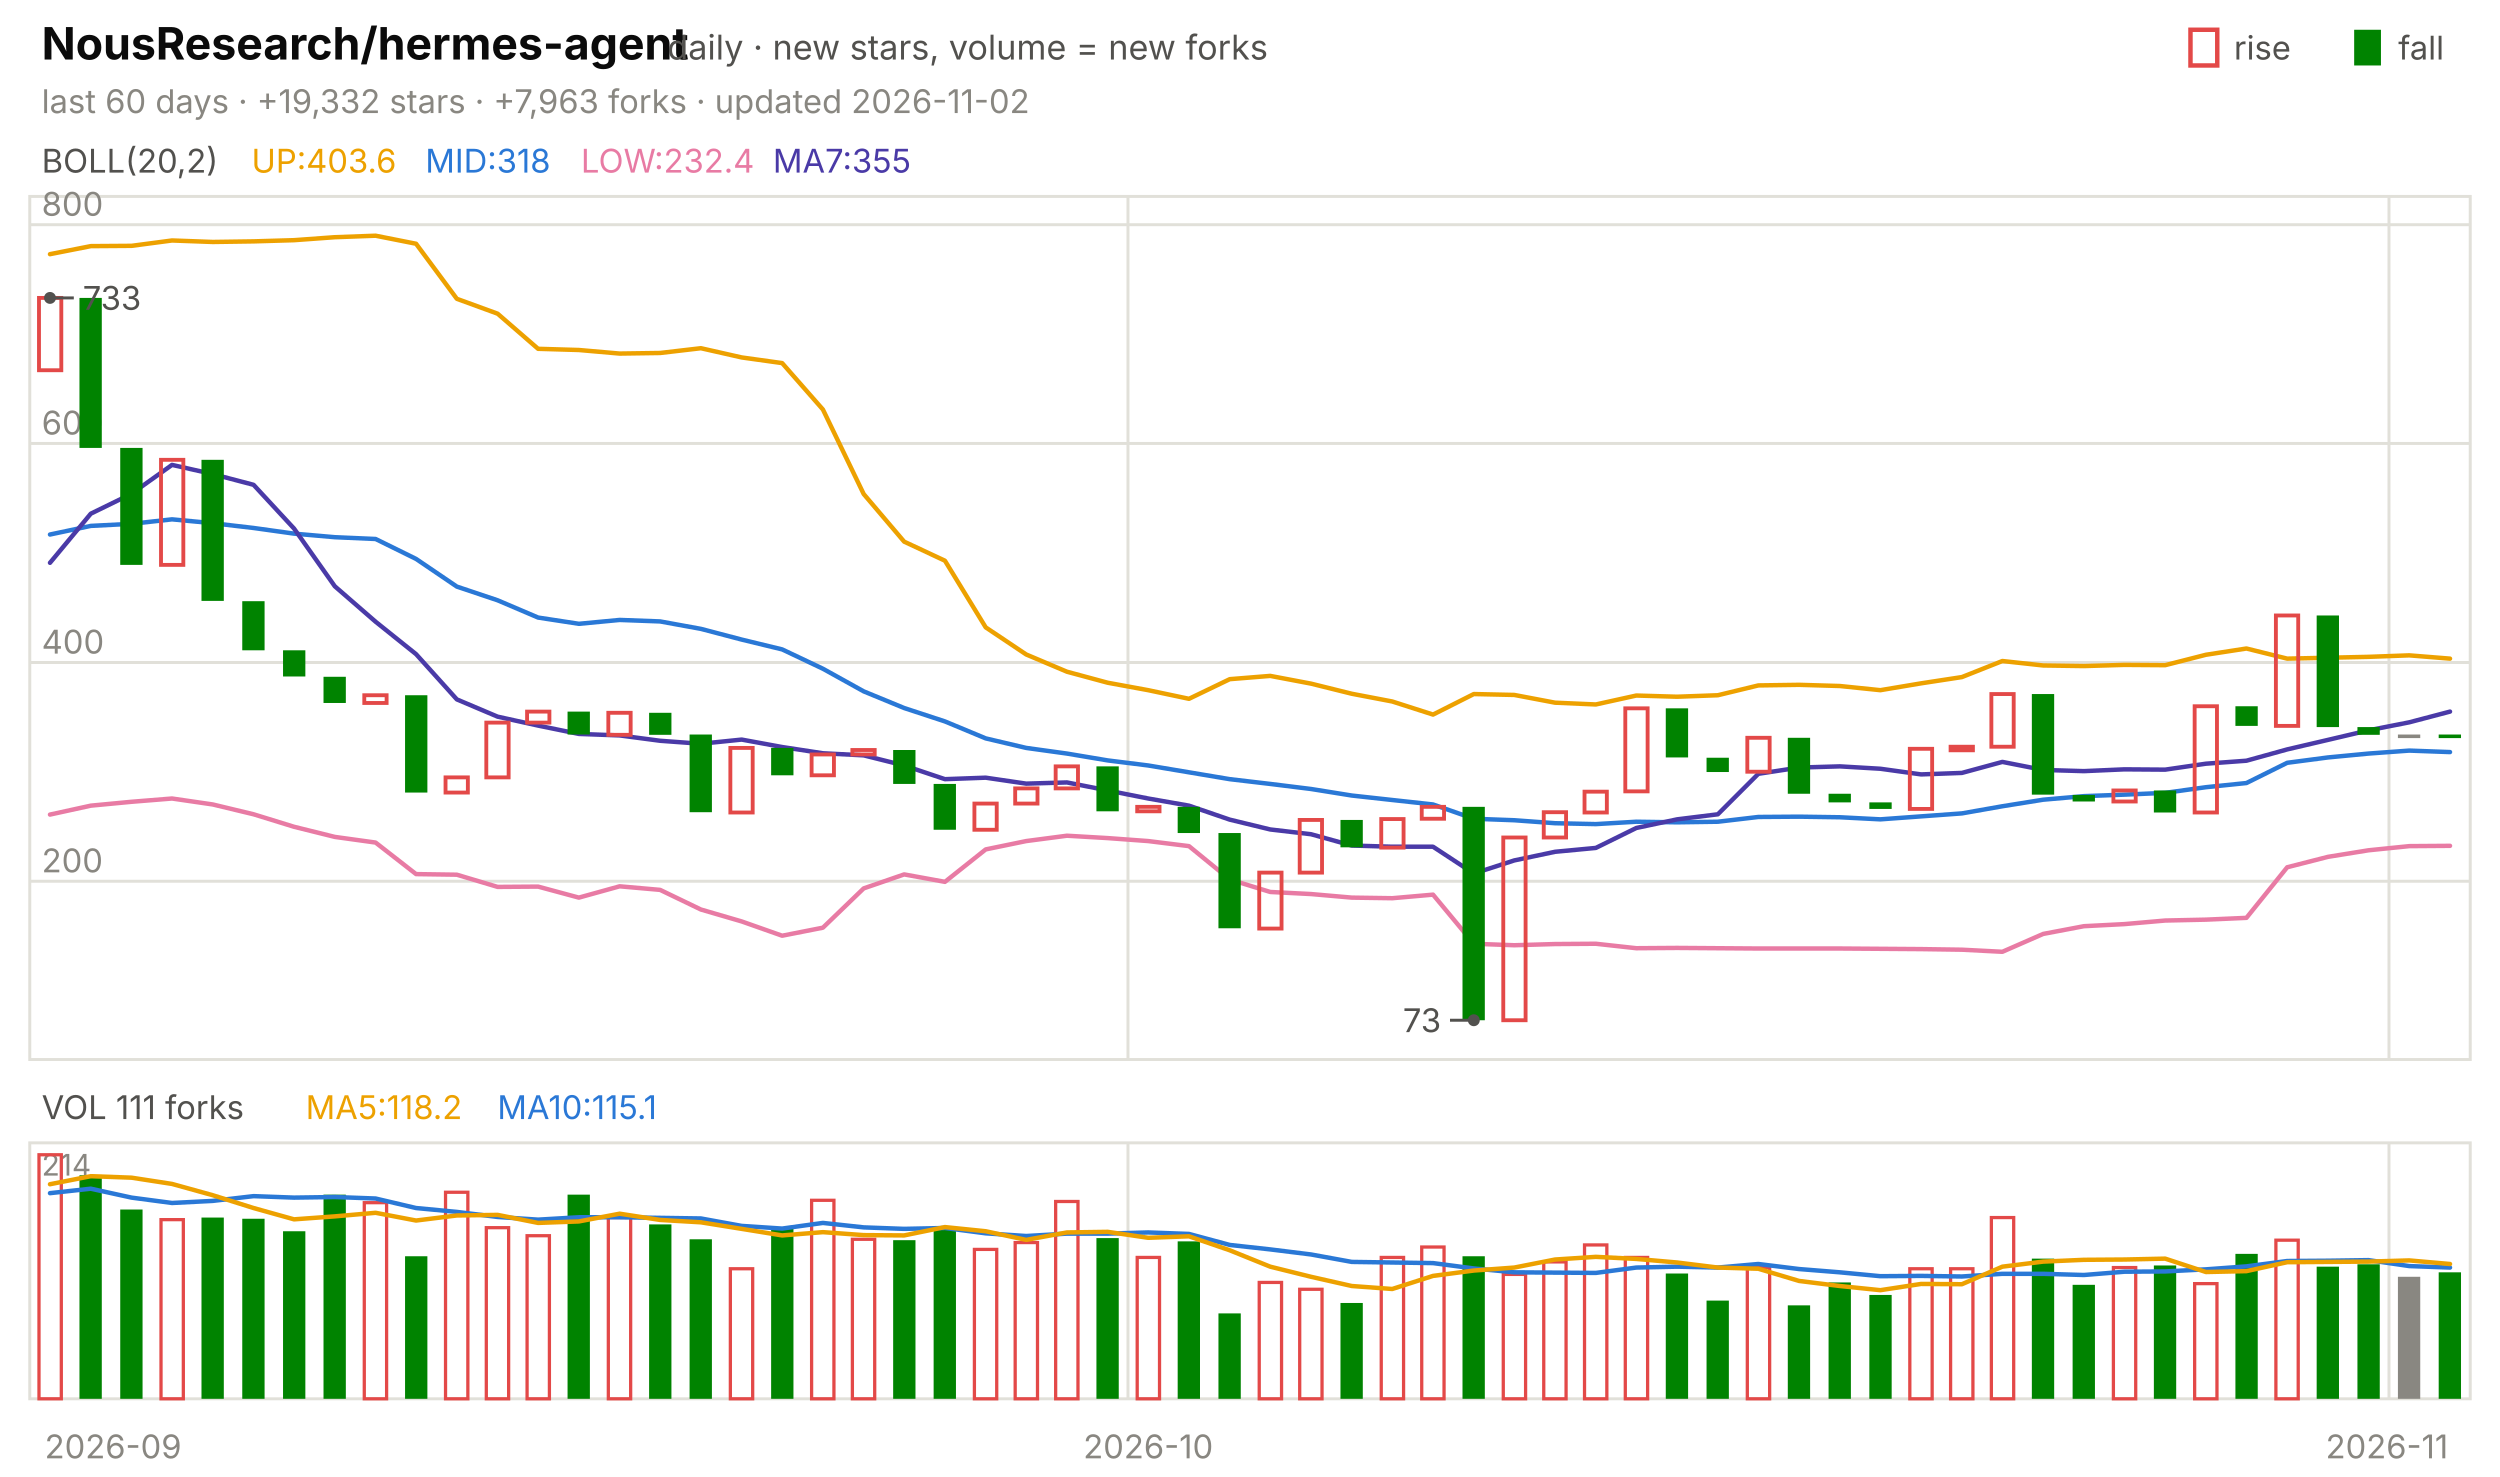
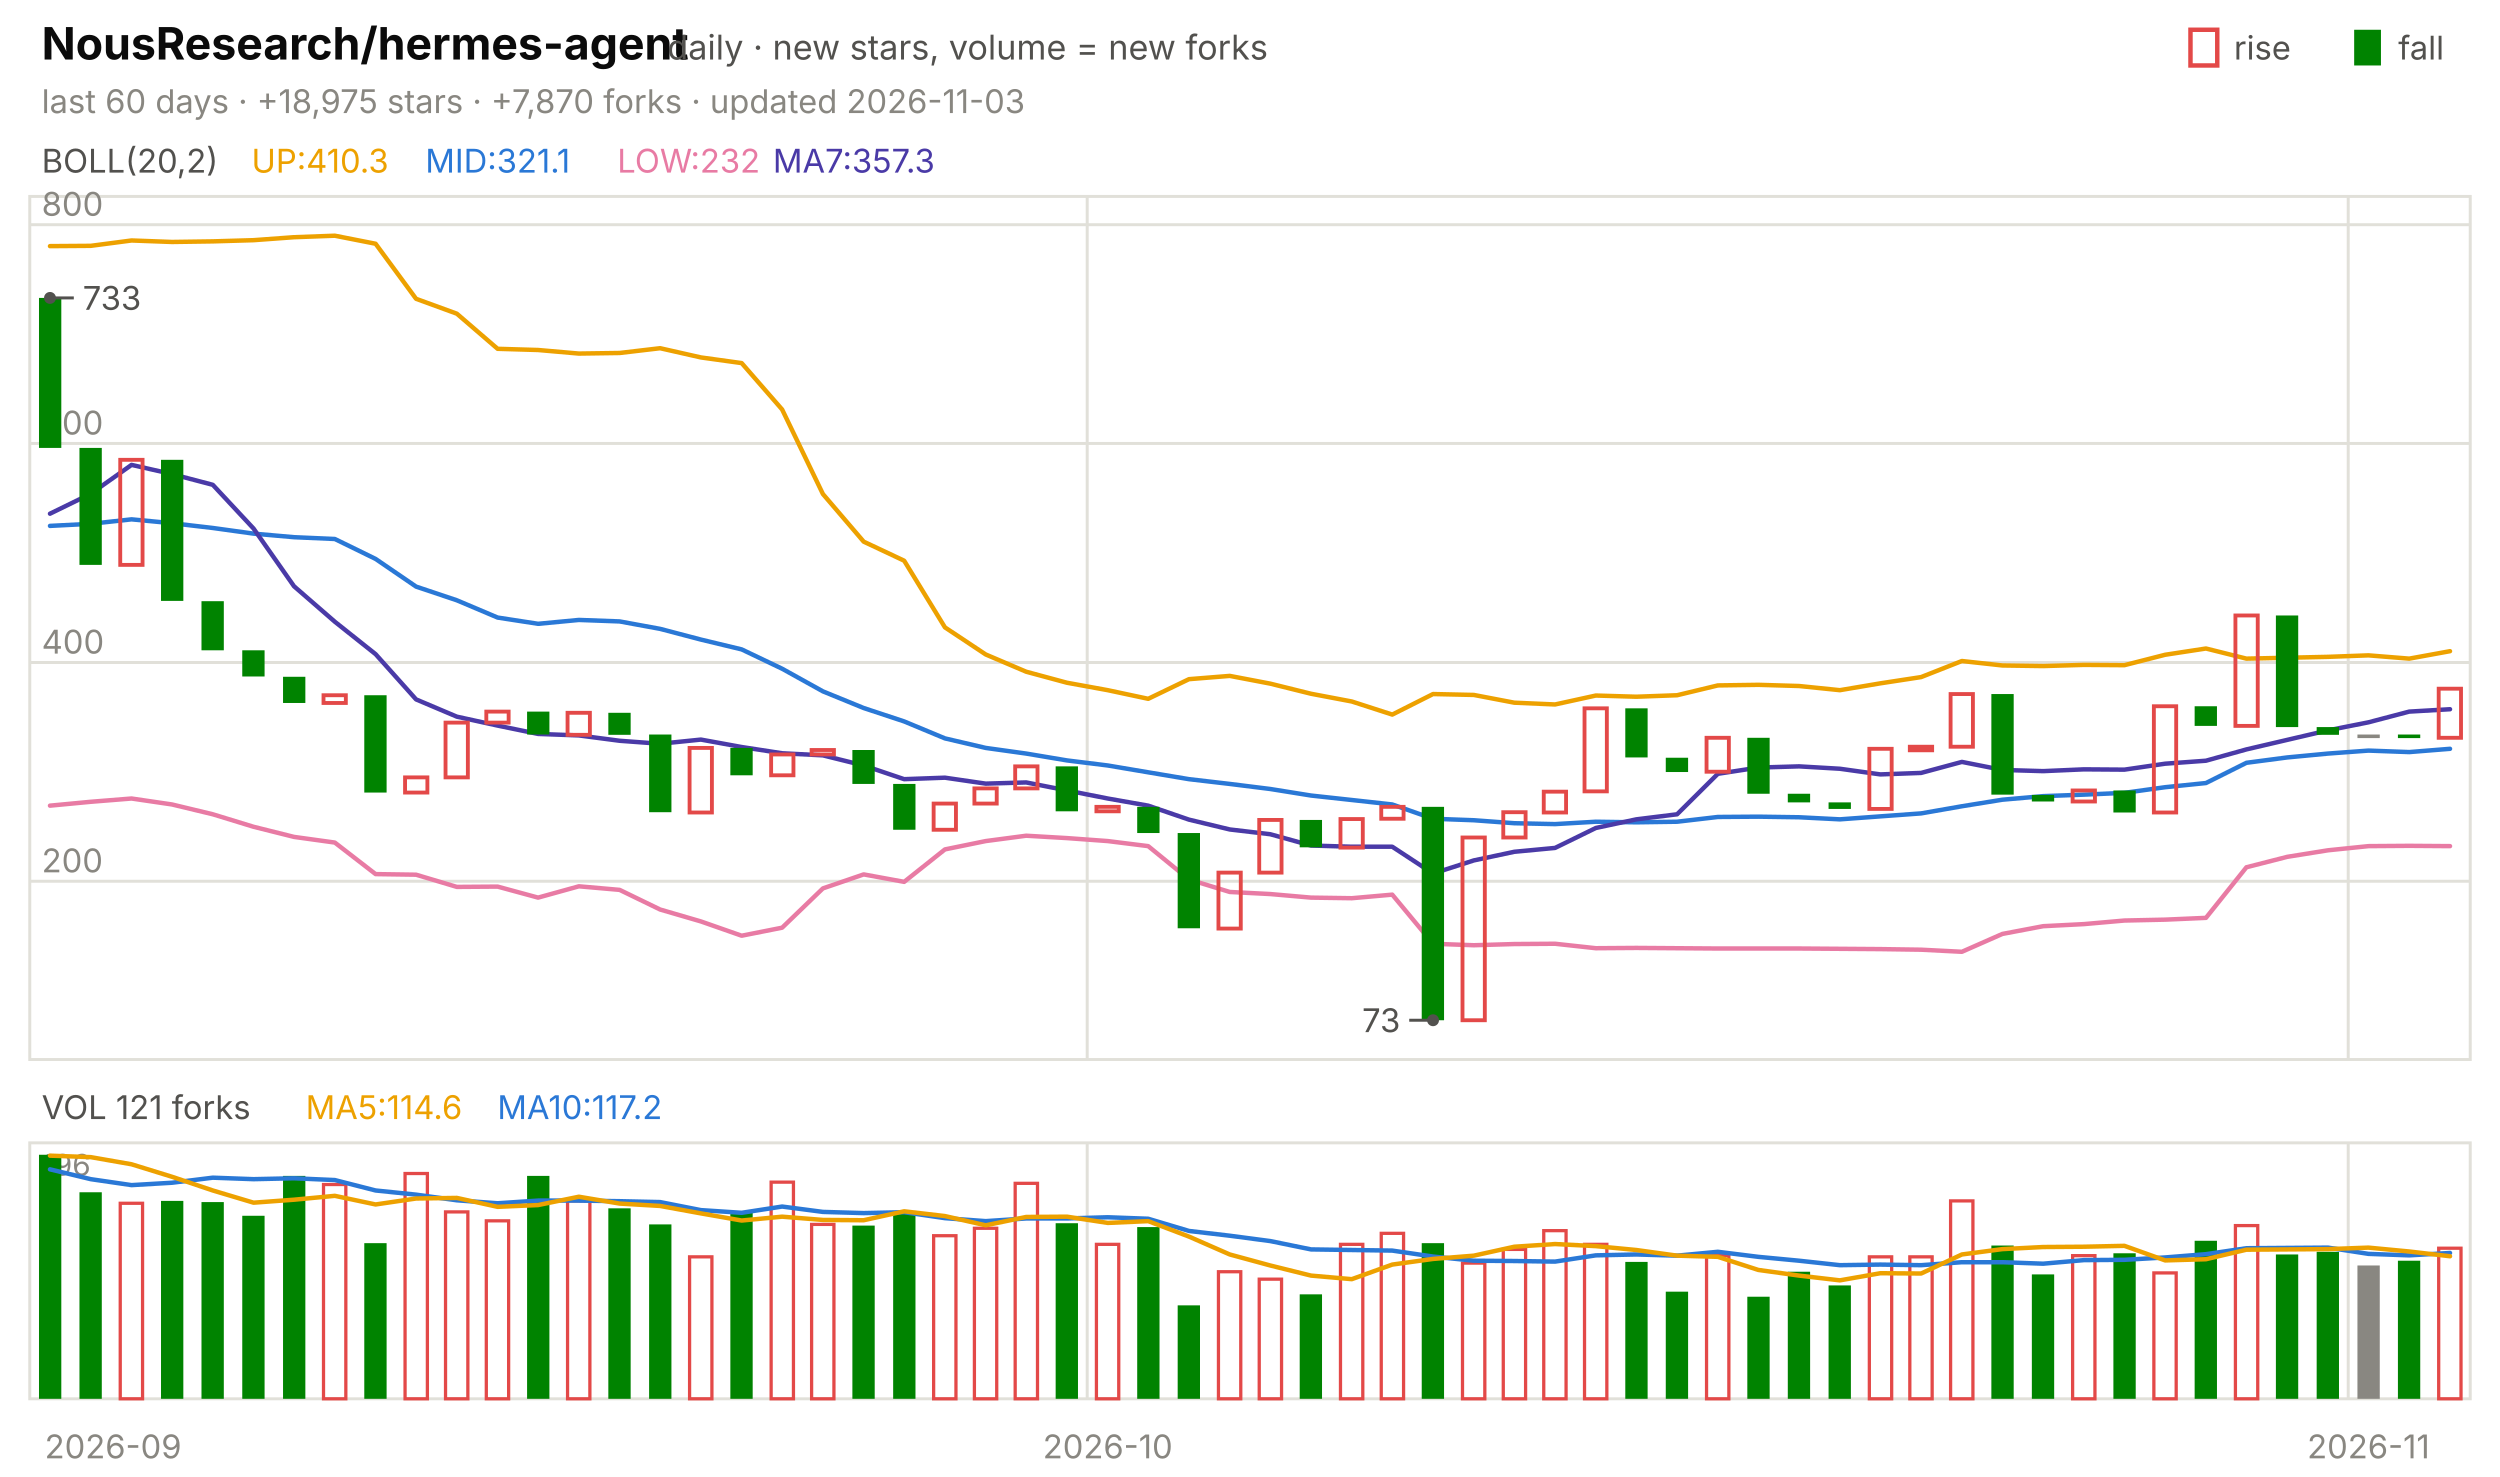
<svg xmlns="http://www.w3.org/2000/svg" viewBox="0 0 840 496" width="840" height="496" font-family="-apple-system,'Segoe UI',system-ui,sans-serif" role="img" aria-label="NousResearch/hermes-agent candlestick chart">
  <text x="14.0" y="20.0" font-size="15" fill="#0b0b0b" font-weight="650">NousResearch/hermes-agent</text>
  <text x="224.2" y="20.0" font-size="11.5" fill="#52514e">daily · new stars, volume = new forks</text>
  <text x="805.8" y="20.0" font-size="11.0" fill="#52514e">fall</text>
  <rect x="791" y="10" width="9" height="12" fill="#008300" />
  <text x="750.6" y="20.0" font-size="11.0" fill="#52514e">rise</text>
  <rect x="736" y="10" width="9" height="12" fill="none" stroke="#e34948" stroke-width="1.5" />
-   <text x="14.0" y="38.0" font-size="11.0" fill="#898781">last 60 days · +19,332 stars · +7,963 forks · updated 2026-11-02</text>
+   <text x="14.0" y="38.0" font-size="11.0" fill="#898781">last 60 days · +18,975 stars · +7,870 forks · updated 2026-11-03</text>
  <rect x="10" y="66" width="820" height="290" fill="none" stroke="#e1e0d9" />
  <rect x="10" y="384" width="820" height="86" fill="none" stroke="#e1e0d9" />
  <text x="38.0" y="490.0" font-size="11.0" fill="#898781" text-anchor="middle">2026-09</text>
-   <line x1="379.0" y1="66.0" x2="379.0" y2="356.0" stroke="#e1e0d9" stroke-width="1.0" />
-   <line x1="379.0" y1="384.0" x2="379.0" y2="470.0" stroke="#e1e0d9" stroke-width="1.0" />
-   <text x="385.8" y="490.0" font-size="11.0" fill="#898781" text-anchor="middle">2026-10</text>
-   <line x1="802.7" y1="66.0" x2="802.7" y2="356.0" stroke="#e1e0d9" stroke-width="1.0" />
-   <line x1="802.7" y1="384.0" x2="802.7" y2="470.0" stroke="#e1e0d9" stroke-width="1.0" />
-   <text x="802.0" y="490.0" font-size="11.0" fill="#898781" text-anchor="middle">2026-11</text>
+   <line x1="365.3" y1="66.0" x2="365.3" y2="356.0" stroke="#e1e0d9" stroke-width="1.0" />
+   <line x1="365.3" y1="384.0" x2="365.3" y2="470.0" stroke="#e1e0d9" stroke-width="1.0" />
+   <text x="372.2" y="490.0" font-size="11.0" fill="#898781" text-anchor="middle">2026-10</text>
+   <line x1="789.0" y1="66.0" x2="789.0" y2="356.0" stroke="#e1e0d9" stroke-width="1.0" />
+   <line x1="789.0" y1="384.0" x2="789.0" y2="470.0" stroke="#e1e0d9" stroke-width="1.0" />
+   <text x="795.8" y="490.0" font-size="11.0" fill="#898781" text-anchor="middle">2026-11</text>
  <text x="14.0" y="58.0" font-size="11.0" fill="#52514e">BOLL(20,2)</text>
-   <text x="84.5" y="58.0" font-size="11.0" fill="#eda100">UP:403.6</text>
-   <text x="142.9" y="58.0" font-size="11.0" fill="#2a78d6">MID:318</text>
-   <text x="195.2" y="58.0" font-size="11.0" fill="#e87ba4">LOW:232.4</text>
-   <text x="259.7" y="58.0" font-size="11.0" fill="#4a3aa7">MA7:355</text>
+   <text x="84.5" y="58.0" font-size="11.0" fill="#eda100">UP:410.3</text>
+   <text x="142.9" y="58.0" font-size="11.0" fill="#2a78d6">MID:321.1</text>
+   <text x="207.4" y="58.0" font-size="11.0" fill="#e87ba4">LOW:232</text>
+   <text x="259.7" y="58.0" font-size="11.0" fill="#4a3aa7">MA7:357.3</text>
  <line x1="10.0" y1="296.1" x2="830.0" y2="296.1" stroke="#e1e0d9" stroke-width="1.0" />
  <text x="14.0" y="293.1" font-size="11.0" fill="#898781">200</text>
  <line x1="10.0" y1="222.6" x2="830.0" y2="222.6" stroke="#e1e0d9" stroke-width="1.0" />
  <text x="14.0" y="219.6" font-size="11.0" fill="#898781">400</text>
  <line x1="10.0" y1="149.0" x2="830.0" y2="149.0" stroke="#e1e0d9" stroke-width="1.0" />
  <text x="14.0" y="146.0" font-size="11.0" fill="#898781">600</text>
  <line x1="10.0" y1="75.5" x2="830.0" y2="75.5" stroke="#e1e0d9" stroke-width="1.0" />
  <text x="14.0" y="72.5" font-size="11.0" fill="#898781">800</text>
-   <polyline points="16.8,85.4 30.5,82.7 44.2,82.6 57.8,80.8 71.5,81.3 85.2,81.1 98.8,80.7 112.5,79.7 126.2,79.2 139.8,81.9 153.5,100.4 167.2,105.4 180.8,117.2 194.5,117.6 208.2,118.8 221.8,118.6 235.5,117.0 249.2,120.1 262.8,122.0 276.5,137.6 290.2,166.0 303.8,182.0 317.5,188.4 331.2,210.8 344.8,219.9 358.5,225.7 372.2,229.4 385.8,231.9 399.5,234.8 413.2,228.2 426.8,227.1 440.5,229.7 454.2,233.1 467.8,235.7 481.5,240.1 495.2,233.2 508.8,233.5 522.5,236.1 536.2,236.7 549.8,233.7 563.5,234.1 577.2,233.6 590.8,230.3 604.5,230.1 618.2,230.5 631.8,231.9 645.5,229.6 659.2,227.5 672.8,222.1 686.5,223.6 700.2,223.8 713.8,223.4 727.5,223.5 741.2,220.0 754.8,217.9 768.5,221.3 782.2,221.0 795.8,220.7 809.5,220.2 823.2,221.3" fill="none" stroke="#eda100" stroke-width="1.5" stroke-linejoin="round" stroke-linecap="round" />
-   <polyline points="16.8,179.6 30.5,176.7 44.2,176.0 57.8,174.5 71.5,175.8 85.2,177.4 98.8,179.3 112.5,180.5 126.2,181.1 139.8,187.8 153.5,197.1 167.2,201.7 180.8,207.5 194.5,209.6 208.2,208.3 221.8,208.8 235.5,211.3 249.2,214.9 262.8,218.2 276.5,224.7 290.2,232.3 303.8,237.9 317.5,242.4 331.2,248.1 344.8,251.3 358.5,253.2 372.2,255.5 385.8,257.2 399.5,259.5 413.2,261.8 426.8,263.4 440.5,265.1 454.2,267.3 467.8,268.8 481.5,270.3 495.2,275.1 508.8,275.6 522.5,276.6 536.2,276.9 549.8,276.1 563.5,276.3 577.2,276.1 590.8,274.5 604.5,274.4 618.2,274.6 631.8,275.3 645.5,274.3 659.2,273.3 672.8,270.9 686.5,268.7 700.2,267.5 713.8,267.0 727.5,266.4 741.2,264.5 754.8,263.1 768.5,256.3 782.2,254.5 795.8,253.2 809.5,252.2 823.2,252.7" fill="none" stroke="#2a78d6" stroke-width="1.5" stroke-linejoin="round" stroke-linecap="round" />
-   <polyline points="16.8,273.7 30.5,270.7 44.2,269.4 57.8,268.3 71.5,270.3 85.2,273.6 98.8,277.8 112.5,281.2 126.2,283.1 139.8,293.7 153.5,293.9 167.2,298.0 180.8,297.9 194.5,301.6 208.2,297.8 221.8,299.0 235.5,305.6 249.2,309.6 262.8,314.4 276.5,311.7 290.2,298.5 303.8,293.8 317.5,296.3 331.2,285.4 344.8,282.6 358.5,280.8 372.2,281.6 385.8,282.6 399.5,284.3 413.2,295.5 426.8,299.7 440.5,300.4 454.2,301.6 467.8,301.8 481.5,300.6 495.2,317.1 508.8,317.6 522.5,317.2 536.2,317.1 549.8,318.6 563.5,318.5 577.2,318.6 590.8,318.7 604.5,318.7 618.2,318.7 631.8,318.8 645.5,318.9 659.2,319.1 672.8,319.8 686.5,313.8 700.2,311.2 713.8,310.5 727.5,309.3 741.2,309.0 754.8,308.4 768.5,291.4 782.2,287.9 795.8,285.7 809.5,284.3 823.2,284.2" fill="none" stroke="#e87ba4" stroke-width="1.5" stroke-linejoin="round" stroke-linecap="round" />
-   <polyline points="16.8,189.1 30.5,172.6 44.2,165.9 57.8,156.2 71.5,159.3 85.2,162.9 98.8,177.6 112.5,197.0 126.2,208.9 139.8,219.8 153.5,235.0 167.2,240.8 180.8,243.8 194.5,246.6 208.2,247.1 221.8,248.9 235.5,249.9 249.2,248.5 262.8,251.0 276.5,253.1 290.2,253.8 303.8,257.2 317.5,261.8 331.2,261.3 344.8,263.3 358.5,262.9 372.2,265.6 385.8,268.3 399.5,270.7 413.2,275.4 426.8,278.7 440.5,280.3 454.2,284.1 467.8,284.5 481.5,284.5 495.2,293.5 508.8,289.1 522.5,286.2 536.2,284.9 549.8,278.2 563.5,275.3 577.2,273.6 590.8,260.0 604.5,257.9 618.2,257.5 631.8,258.3 645.5,260.2 659.2,259.7 672.8,256.0 686.5,258.7 700.2,259.1 713.8,258.5 727.5,258.6 741.2,256.6 754.8,255.6 768.5,251.8 782.2,248.6 795.8,245.4 809.5,242.7 823.2,239.1" fill="none" stroke="#4a3aa7" stroke-width="1.5" stroke-linejoin="round" stroke-linecap="round" />
-   <rect x="13.1" y="100.1" width="7.5" height="24.3" fill="none" stroke="#e34948" stroke-width="1.3" />
-   <rect x="26.7" y="100.1" width="7.5" height="50.4" fill="#008300" />
-   <rect x="40.4" y="150.5" width="7.5" height="39.3" fill="#008300" />
-   <rect x="54.1" y="154.5" width="7.5" height="35.3" fill="none" stroke="#e34948" stroke-width="1.3" />
-   <rect x="67.7" y="154.5" width="7.5" height="47.4" fill="#008300" />
-   <rect x="81.4" y="202.0" width="7.5" height="16.5" fill="#008300" />
-   <rect x="95.1" y="218.5" width="7.5" height="8.8" fill="#008300" />
-   <rect x="108.7" y="227.4" width="7.5" height="8.8" fill="#008300" />
-   <rect x="122.4" y="233.6" width="7.5" height="2.6" fill="none" stroke="#e34948" stroke-width="1.3" />
-   <rect x="136.1" y="233.6" width="7.5" height="32.7" fill="#008300" />
-   <rect x="149.7" y="261.2" width="7.5" height="5.1" fill="none" stroke="#e34948" stroke-width="1.3" />
-   <rect x="163.4" y="242.8" width="7.5" height="18.4" fill="none" stroke="#e34948" stroke-width="1.3" />
-   <rect x="177.1" y="239.1" width="7.5" height="3.7" fill="none" stroke="#e34948" stroke-width="1.3" />
-   <rect x="190.7" y="239.1" width="7.5" height="7.7" fill="#008300" />
-   <rect x="204.4" y="239.5" width="7.5" height="7.4" fill="none" stroke="#e34948" stroke-width="1.3" />
-   <rect x="218.1" y="239.5" width="7.5" height="7.4" fill="#008300" />
-   <rect x="231.7" y="246.8" width="7.5" height="26.1" fill="#008300" />
-   <rect x="245.4" y="251.3" width="7.5" height="21.7" fill="none" stroke="#e34948" stroke-width="1.3" />
-   <rect x="259.1" y="251.3" width="7.5" height="9.2" fill="#008300" />
-   <rect x="272.7" y="253.5" width="7.5" height="7.0" fill="none" stroke="#e34948" stroke-width="1.3" />
-   <rect x="286.4" y="252.0" width="7.5" height="1.5" fill="none" stroke="#e34948" stroke-width="1.3" />
-   <rect x="300.1" y="252.0" width="7.5" height="11.4" fill="#008300" />
-   <rect x="313.7" y="263.4" width="7.5" height="15.4" fill="#008300" />
-   <rect x="327.4" y="270.0" width="7.5" height="8.8" fill="none" stroke="#e34948" stroke-width="1.3" />
-   <rect x="341.1" y="264.9" width="7.5" height="5.1" fill="none" stroke="#e34948" stroke-width="1.3" />
-   <rect x="354.7" y="257.5" width="7.5" height="7.4" fill="none" stroke="#e34948" stroke-width="1.3" />
-   <rect x="368.4" y="257.5" width="7.5" height="15.1" fill="#008300" />
-   <rect x="382.1" y="271.1" width="7.5" height="1.5" fill="none" stroke="#e34948" stroke-width="1.3" />
-   <rect x="395.7" y="271.1" width="7.5" height="8.8" fill="#008300" />
-   <rect x="409.4" y="279.9" width="7.5" height="32.0" fill="#008300" />
-   <rect x="423.1" y="293.2" width="7.5" height="18.8" fill="none" stroke="#e34948" stroke-width="1.3" />
-   <rect x="436.7" y="275.5" width="7.5" height="17.7" fill="none" stroke="#e34948" stroke-width="1.3" />
-   <rect x="450.4" y="275.5" width="7.5" height="9.2" fill="#008300" />
-   <rect x="464.1" y="275.2" width="7.5" height="9.6" fill="none" stroke="#e34948" stroke-width="1.3" />
-   <rect x="477.7" y="271.1" width="7.5" height="4.0" fill="none" stroke="#e34948" stroke-width="1.3" />
-   <rect x="491.4" y="271.1" width="7.5" height="71.7" fill="#008300" />
-   <rect x="505.1" y="281.4" width="7.5" height="61.4" fill="none" stroke="#e34948" stroke-width="1.3" />
-   <rect x="518.7" y="272.9" width="7.5" height="8.5" fill="none" stroke="#e34948" stroke-width="1.3" />
-   <rect x="532.4" y="266.0" width="7.5" height="7.0" fill="none" stroke="#e34948" stroke-width="1.3" />
-   <rect x="546.1" y="238.0" width="7.5" height="27.9" fill="none" stroke="#e34948" stroke-width="1.3" />
-   <rect x="559.7" y="238.0" width="7.5" height="16.5" fill="#008300" />
-   <rect x="573.4" y="254.6" width="7.5" height="4.8" fill="#008300" />
-   <rect x="587.1" y="247.9" width="7.5" height="11.4" fill="none" stroke="#e34948" stroke-width="1.3" />
-   <rect x="600.7" y="247.9" width="7.5" height="18.8" fill="#008300" />
-   <rect x="614.4" y="266.7" width="7.5" height="2.9" fill="#008300" />
-   <rect x="628.1" y="269.6" width="7.5" height="2.2" fill="#008300" />
-   <rect x="641.7" y="251.6" width="7.5" height="20.2" fill="none" stroke="#e34948" stroke-width="1.3" />
-   <rect x="655.4" y="250.9" width="7.5" height="1.2" fill="none" stroke="#e34948" stroke-width="1.3" />
-   <rect x="669.1" y="233.2" width="7.5" height="17.7" fill="none" stroke="#e34948" stroke-width="1.3" />
-   <rect x="682.7" y="233.2" width="7.5" height="33.8" fill="#008300" />
-   <rect x="696.4" y="267.1" width="7.5" height="2.2" fill="#008300" />
-   <rect x="710.1" y="265.6" width="7.5" height="3.7" fill="none" stroke="#e34948" stroke-width="1.3" />
-   <rect x="723.7" y="265.6" width="7.5" height="7.4" fill="#008300" />
-   <rect x="737.4" y="237.3" width="7.5" height="35.7" fill="none" stroke="#e34948" stroke-width="1.3" />
-   <rect x="751.1" y="237.3" width="7.5" height="6.6" fill="#008300" />
-   <rect x="764.7" y="206.8" width="7.5" height="37.1" fill="none" stroke="#e34948" stroke-width="1.3" />
-   <rect x="778.4" y="206.8" width="7.5" height="37.5" fill="#008300" />
-   <rect x="792.1" y="244.3" width="7.5" height="2.6" fill="#008300" />
-   <rect x="805.7" y="246.8" width="7.5" height="1.2" fill="#898781" />
-   <rect x="819.4" y="246.8" width="7.5" height="1.2" fill="#008300" />
+   <polyline points="16.8,82.7 30.5,82.6 44.2,80.8 57.8,81.3 71.5,81.1 85.2,80.7 98.8,79.7 112.5,79.2 126.2,81.9 139.8,100.4 153.5,105.4 167.2,117.2 180.8,117.6 194.5,118.8 208.2,118.6 221.8,117.0 235.5,120.1 249.2,122.0 262.8,137.6 276.5,166.0 290.2,182.0 303.8,188.4 317.5,210.8 331.2,219.9 344.8,225.7 358.5,229.4 372.2,231.9 385.8,234.8 399.5,228.2 413.2,227.1 426.8,229.7 440.5,233.1 454.2,235.7 467.8,240.1 481.5,233.2 495.2,233.5 508.8,236.1 522.5,236.7 536.2,233.7 549.8,234.1 563.5,233.6 577.2,230.3 590.8,230.1 604.5,230.5 618.2,231.9 631.8,229.6 645.5,227.5 659.2,222.1 672.8,223.6 686.5,223.8 700.2,223.4 713.8,223.5 727.5,220.0 741.2,217.9 754.8,221.3 768.5,221.0 782.2,220.7 795.8,220.2 809.5,221.3 823.2,218.8" fill="none" stroke="#eda100" stroke-width="1.5" stroke-linejoin="round" stroke-linecap="round" />
+   <polyline points="16.8,176.7 30.5,176.0 44.2,174.5 57.8,175.8 71.5,177.4 85.2,179.3 98.8,180.5 112.5,181.1 126.2,187.8 139.8,197.1 153.5,201.7 167.2,207.5 180.8,209.6 194.5,208.3 208.2,208.8 221.8,211.3 235.5,214.9 249.2,218.2 262.8,224.7 276.5,232.3 290.2,237.9 303.8,242.4 317.5,248.1 331.2,251.3 344.8,253.2 358.5,255.5 372.2,257.2 385.8,259.5 399.5,261.8 413.2,263.4 426.8,265.1 440.5,267.3 454.2,268.8 467.8,270.3 481.5,275.1 495.2,275.6 508.8,276.6 522.5,276.9 536.2,276.1 549.8,276.3 563.5,276.1 577.2,274.5 590.8,274.4 604.5,274.6 618.2,275.3 631.8,274.3 645.5,273.3 659.2,270.9 672.8,268.7 686.5,267.5 700.2,267.0 713.8,266.4 727.5,264.5 741.2,263.1 754.8,256.3 768.5,254.5 782.2,253.2 795.8,252.2 809.5,252.7 823.2,251.6" fill="none" stroke="#2a78d6" stroke-width="1.5" stroke-linejoin="round" stroke-linecap="round" />
+   <polyline points="16.8,270.7 30.5,269.4 44.2,268.3 57.8,270.3 71.5,273.6 85.2,277.8 98.8,281.2 112.5,283.1 126.2,293.7 139.8,293.9 153.5,298.0 167.2,297.9 180.8,301.6 194.5,297.8 208.2,299.0 221.8,305.6 235.5,309.6 249.2,314.4 262.8,311.7 276.5,298.5 290.2,293.8 303.8,296.3 317.5,285.4 331.2,282.6 344.8,280.8 358.5,281.6 372.2,282.6 385.8,284.3 399.5,295.5 413.2,299.7 426.8,300.4 440.5,301.6 454.2,301.8 467.8,300.6 481.5,317.1 495.2,317.6 508.8,317.2 522.5,317.1 536.2,318.6 549.8,318.5 563.5,318.6 577.2,318.7 590.8,318.7 604.5,318.7 618.2,318.8 631.8,318.9 645.5,319.1 659.2,319.8 672.8,313.8 686.5,311.2 700.2,310.5 713.8,309.3 727.5,309.0 741.2,308.4 754.8,291.4 768.5,287.9 782.2,285.7 795.8,284.3 809.5,284.2 823.2,284.3" fill="none" stroke="#e87ba4" stroke-width="1.5" stroke-linejoin="round" stroke-linecap="round" />
+   <polyline points="16.8,172.6 30.5,165.9 44.2,156.2 57.8,159.3 71.5,162.9 85.2,177.6 98.8,197.0 112.5,208.9 126.2,219.8 139.8,235.0 153.5,240.8 167.2,243.8 180.8,246.6 194.5,247.1 208.2,248.9 221.8,249.9 235.5,248.5 249.2,251.0 262.8,253.1 276.5,253.8 290.2,257.2 303.8,261.8 317.5,261.3 331.2,263.3 344.8,262.9 358.5,265.6 372.2,268.3 385.8,270.7 399.5,275.4 413.2,278.7 426.8,280.3 440.5,284.1 454.2,284.5 467.8,284.5 481.5,293.5 495.2,289.1 508.8,286.2 522.5,284.9 536.2,278.2 549.8,275.3 563.5,273.6 577.2,260.0 590.8,257.9 604.5,257.5 618.2,258.3 631.8,260.2 645.5,259.7 659.2,256.0 672.8,258.7 686.5,259.1 700.2,258.5 713.8,258.6 727.5,256.6 741.2,255.6 754.8,251.8 768.5,248.6 782.2,245.4 795.8,242.7 809.5,239.1 823.2,238.3" fill="none" stroke="#4a3aa7" stroke-width="1.5" stroke-linejoin="round" stroke-linecap="round" />
+   <rect x="13.1" y="100.1" width="7.5" height="50.4" fill="#008300" />
+   <rect x="26.7" y="150.5" width="7.5" height="39.3" fill="#008300" />
+   <rect x="40.4" y="154.5" width="7.5" height="35.3" fill="none" stroke="#e34948" stroke-width="1.3" />
+   <rect x="54.1" y="154.5" width="7.5" height="47.4" fill="#008300" />
+   <rect x="67.7" y="202.0" width="7.5" height="16.5" fill="#008300" />
+   <rect x="81.4" y="218.5" width="7.5" height="8.8" fill="#008300" />
+   <rect x="95.1" y="227.4" width="7.5" height="8.8" fill="#008300" />
+   <rect x="108.7" y="233.6" width="7.5" height="2.6" fill="none" stroke="#e34948" stroke-width="1.3" />
+   <rect x="122.4" y="233.6" width="7.5" height="32.7" fill="#008300" />
+   <rect x="136.1" y="261.2" width="7.5" height="5.1" fill="none" stroke="#e34948" stroke-width="1.3" />
+   <rect x="149.7" y="242.8" width="7.5" height="18.4" fill="none" stroke="#e34948" stroke-width="1.3" />
+   <rect x="163.4" y="239.1" width="7.5" height="3.7" fill="none" stroke="#e34948" stroke-width="1.3" />
+   <rect x="177.1" y="239.1" width="7.5" height="7.7" fill="#008300" />
+   <rect x="190.7" y="239.5" width="7.5" height="7.4" fill="none" stroke="#e34948" stroke-width="1.3" />
+   <rect x="204.4" y="239.5" width="7.5" height="7.4" fill="#008300" />
+   <rect x="218.1" y="246.8" width="7.5" height="26.1" fill="#008300" />
+   <rect x="231.7" y="251.3" width="7.5" height="21.7" fill="none" stroke="#e34948" stroke-width="1.3" />
+   <rect x="245.4" y="251.3" width="7.5" height="9.2" fill="#008300" />
+   <rect x="259.1" y="253.5" width="7.5" height="7.0" fill="none" stroke="#e34948" stroke-width="1.3" />
+   <rect x="272.7" y="252.0" width="7.5" height="1.5" fill="none" stroke="#e34948" stroke-width="1.3" />
+   <rect x="286.4" y="252.0" width="7.5" height="11.4" fill="#008300" />
+   <rect x="300.1" y="263.4" width="7.5" height="15.4" fill="#008300" />
+   <rect x="313.7" y="270.0" width="7.5" height="8.8" fill="none" stroke="#e34948" stroke-width="1.3" />
+   <rect x="327.4" y="264.9" width="7.5" height="5.1" fill="none" stroke="#e34948" stroke-width="1.3" />
+   <rect x="341.1" y="257.5" width="7.5" height="7.4" fill="none" stroke="#e34948" stroke-width="1.3" />
+   <rect x="354.7" y="257.5" width="7.5" height="15.1" fill="#008300" />
+   <rect x="368.4" y="271.1" width="7.5" height="1.5" fill="none" stroke="#e34948" stroke-width="1.3" />
+   <rect x="382.1" y="271.1" width="7.5" height="8.8" fill="#008300" />
+   <rect x="395.7" y="279.9" width="7.5" height="32.0" fill="#008300" />
+   <rect x="409.4" y="293.2" width="7.5" height="18.8" fill="none" stroke="#e34948" stroke-width="1.3" />
+   <rect x="423.1" y="275.5" width="7.5" height="17.7" fill="none" stroke="#e34948" stroke-width="1.3" />
+   <rect x="436.7" y="275.5" width="7.5" height="9.2" fill="#008300" />
+   <rect x="450.4" y="275.2" width="7.5" height="9.6" fill="none" stroke="#e34948" stroke-width="1.3" />
+   <rect x="464.1" y="271.1" width="7.5" height="4.0" fill="none" stroke="#e34948" stroke-width="1.3" />
+   <rect x="477.7" y="271.1" width="7.5" height="71.7" fill="#008300" />
+   <rect x="491.4" y="281.4" width="7.5" height="61.4" fill="none" stroke="#e34948" stroke-width="1.3" />
+   <rect x="505.1" y="272.9" width="7.5" height="8.5" fill="none" stroke="#e34948" stroke-width="1.3" />
+   <rect x="518.7" y="266.0" width="7.5" height="7.0" fill="none" stroke="#e34948" stroke-width="1.3" />
+   <rect x="532.4" y="238.0" width="7.5" height="27.9" fill="none" stroke="#e34948" stroke-width="1.3" />
+   <rect x="546.1" y="238.0" width="7.5" height="16.5" fill="#008300" />
+   <rect x="559.7" y="254.6" width="7.5" height="4.8" fill="#008300" />
+   <rect x="573.4" y="247.9" width="7.5" height="11.4" fill="none" stroke="#e34948" stroke-width="1.3" />
+   <rect x="587.1" y="247.9" width="7.5" height="18.8" fill="#008300" />
+   <rect x="600.7" y="266.7" width="7.5" height="2.9" fill="#008300" />
+   <rect x="614.4" y="269.6" width="7.5" height="2.2" fill="#008300" />
+   <rect x="628.1" y="251.6" width="7.5" height="20.2" fill="none" stroke="#e34948" stroke-width="1.3" />
+   <rect x="641.7" y="250.9" width="7.5" height="1.2" fill="none" stroke="#e34948" stroke-width="1.3" />
+   <rect x="655.4" y="233.2" width="7.5" height="17.7" fill="none" stroke="#e34948" stroke-width="1.3" />
+   <rect x="669.1" y="233.2" width="7.5" height="33.8" fill="#008300" />
+   <rect x="682.7" y="267.1" width="7.5" height="2.2" fill="#008300" />
+   <rect x="696.4" y="265.6" width="7.5" height="3.7" fill="none" stroke="#e34948" stroke-width="1.3" />
+   <rect x="710.1" y="265.6" width="7.5" height="7.4" fill="#008300" />
+   <rect x="723.7" y="237.3" width="7.5" height="35.7" fill="none" stroke="#e34948" stroke-width="1.3" />
+   <rect x="737.4" y="237.3" width="7.5" height="6.6" fill="#008300" />
+   <rect x="751.1" y="206.8" width="7.5" height="37.1" fill="none" stroke="#e34948" stroke-width="1.3" />
+   <rect x="764.7" y="206.8" width="7.5" height="37.5" fill="#008300" />
+   <rect x="778.4" y="244.3" width="7.5" height="2.6" fill="#008300" />
+   <rect x="792.1" y="246.8" width="7.5" height="1.2" fill="#898781" />
+   <rect x="805.7" y="246.8" width="7.5" height="1.2" fill="#008300" />
+   <rect x="819.4" y="231.4" width="7.5" height="16.5" fill="none" stroke="#e34948" stroke-width="1.3" />
  <circle cx="16.8" cy="100.1" r="2" fill="#52514e" />
  <line x1="16.8" y1="100.1" x2="24.8" y2="100.1" stroke="#52514e" stroke-width="1.0" />
  <text x="27.8" y="104.1" font-size="11.0" fill="#52514e">733</text>
-   <circle cx="495.2" cy="342.8" r="2" fill="#52514e" />
-   <line x1="495.2" y1="342.8" x2="487.2" y2="342.8" stroke="#52514e" stroke-width="1.0" />
-   <text x="484.2" y="346.8" font-size="11.0" fill="#52514e" text-anchor="end">73</text>
-   <text x="14.0" y="376.0" font-size="11.0" fill="#52514e">VOL 111 forks</text>
-   <text x="102.7" y="376.0" font-size="11.0" fill="#eda100">MA5:118.2</text>
-   <text x="167.1" y="376.0" font-size="11.0" fill="#2a78d6">MA10:115.1</text>
-   <text x="14.0" y="395.0" font-size="10" fill="#898781">214</text>
-   <rect x="13.1" y="388.0" width="7.5" height="82.0" fill="none" stroke="#e34948" stroke-width="1.1" />
-   <rect x="26.7" y="394.9" width="7.5" height="75.1" fill="#008300" />
-   <rect x="40.4" y="406.4" width="7.5" height="63.6" fill="#008300" />
-   <rect x="54.1" y="409.8" width="7.5" height="60.2" fill="none" stroke="#e34948" stroke-width="1.1" />
-   <rect x="67.7" y="409.1" width="7.5" height="60.9" fill="#008300" />
-   <rect x="81.4" y="409.5" width="7.5" height="60.5" fill="#008300" />
-   <rect x="95.1" y="413.7" width="7.5" height="56.3" fill="#008300" />
-   <rect x="108.7" y="401.4" width="7.5" height="68.6" fill="#008300" />
-   <rect x="122.4" y="404.1" width="7.5" height="65.9" fill="none" stroke="#e34948" stroke-width="1.1" />
-   <rect x="136.1" y="422.1" width="7.5" height="47.9" fill="#008300" />
-   <rect x="149.7" y="400.6" width="7.5" height="69.4" fill="none" stroke="#e34948" stroke-width="1.1" />
-   <rect x="163.4" y="412.5" width="7.5" height="57.5" fill="none" stroke="#e34948" stroke-width="1.1" />
-   <rect x="177.1" y="415.2" width="7.5" height="54.8" fill="none" stroke="#e34948" stroke-width="1.1" />
-   <rect x="190.7" y="401.4" width="7.5" height="68.6" fill="#008300" />
-   <rect x="204.4" y="409.1" width="7.5" height="60.9" fill="none" stroke="#e34948" stroke-width="1.1" />
+   <circle cx="481.5" cy="342.8" r="2" fill="#52514e" />
+   <line x1="481.5" y1="342.8" x2="473.5" y2="342.8" stroke="#52514e" stroke-width="1.0" />
+   <text x="470.5" y="346.8" font-size="11.0" fill="#52514e" text-anchor="end">73</text>
+   <text x="14.0" y="376.0" font-size="11.0" fill="#52514e">VOL 121 forks</text>
+   <text x="102.7" y="376.0" font-size="11.0" fill="#eda100">MA5:114.6</text>
+   <text x="167.1" y="376.0" font-size="11.0" fill="#2a78d6">MA10:117.2</text>
+   <text x="14.0" y="395.0" font-size="10" fill="#898781">196</text>
+   <rect x="13.1" y="388.0" width="7.5" height="82.0" fill="#008300" />
+   <rect x="26.7" y="400.6" width="7.5" height="69.4" fill="#008300" />
+   <rect x="40.4" y="404.3" width="7.5" height="65.7" fill="none" stroke="#e34948" stroke-width="1.1" />
+   <rect x="54.1" y="403.5" width="7.5" height="66.5" fill="#008300" />
+   <rect x="67.7" y="403.9" width="7.5" height="66.1" fill="#008300" />
+   <rect x="81.4" y="408.5" width="7.5" height="61.5" fill="#008300" />
+   <rect x="95.1" y="395.1" width="7.5" height="74.9" fill="#008300" />
+   <rect x="108.7" y="398.0" width="7.5" height="72.0" fill="none" stroke="#e34948" stroke-width="1.1" />
+   <rect x="122.4" y="417.7" width="7.5" height="52.3" fill="#008300" />
+   <rect x="136.1" y="394.3" width="7.5" height="75.7" fill="none" stroke="#e34948" stroke-width="1.1" />
+   <rect x="149.7" y="407.2" width="7.5" height="62.8" fill="none" stroke="#e34948" stroke-width="1.1" />
+   <rect x="163.4" y="410.2" width="7.5" height="59.8" fill="none" stroke="#e34948" stroke-width="1.1" />
+   <rect x="177.1" y="395.1" width="7.5" height="74.9" fill="#008300" />
+   <rect x="190.7" y="403.5" width="7.5" height="66.5" fill="none" stroke="#e34948" stroke-width="1.1" />
+   <rect x="204.4" y="406.0" width="7.5" height="64.0" fill="#008300" />
  <rect x="218.1" y="411.4" width="7.5" height="58.6" fill="#008300" />
-   <rect x="231.7" y="416.4" width="7.5" height="53.6" fill="#008300" />
-   <rect x="245.4" y="426.3" width="7.5" height="43.7" fill="none" stroke="#e34948" stroke-width="1.1" />
-   <rect x="259.1" y="412.5" width="7.5" height="57.5" fill="#008300" />
-   <rect x="272.7" y="403.3" width="7.5" height="66.7" fill="none" stroke="#e34948" stroke-width="1.1" />
-   <rect x="286.4" y="416.4" width="7.5" height="53.6" fill="none" stroke="#e34948" stroke-width="1.1" />
-   <rect x="300.1" y="416.7" width="7.5" height="53.3" fill="#008300" />
-   <rect x="313.7" y="412.5" width="7.5" height="57.5" fill="#008300" />
-   <rect x="327.4" y="419.8" width="7.5" height="50.2" fill="none" stroke="#e34948" stroke-width="1.1" />
-   <rect x="341.1" y="417.5" width="7.5" height="52.5" fill="none" stroke="#e34948" stroke-width="1.1" />
-   <rect x="354.7" y="403.7" width="7.5" height="66.3" fill="none" stroke="#e34948" stroke-width="1.1" />
-   <rect x="368.4" y="416.0" width="7.5" height="54.0" fill="#008300" />
-   <rect x="382.1" y="422.5" width="7.5" height="47.5" fill="none" stroke="#e34948" stroke-width="1.1" />
-   <rect x="395.7" y="417.1" width="7.5" height="52.9" fill="#008300" />
-   <rect x="409.4" y="441.3" width="7.5" height="28.7" fill="#008300" />
-   <rect x="423.1" y="430.9" width="7.5" height="39.1" fill="none" stroke="#e34948" stroke-width="1.1" />
-   <rect x="436.7" y="433.2" width="7.5" height="36.8" fill="none" stroke="#e34948" stroke-width="1.1" />
-   <rect x="450.4" y="437.8" width="7.5" height="32.2" fill="#008300" />
-   <rect x="464.1" y="422.5" width="7.5" height="47.5" fill="none" stroke="#e34948" stroke-width="1.1" />
-   <rect x="477.7" y="419.0" width="7.5" height="51.0" fill="none" stroke="#e34948" stroke-width="1.1" />
-   <rect x="491.4" y="422.1" width="7.5" height="47.9" fill="#008300" />
-   <rect x="505.1" y="428.2" width="7.5" height="41.8" fill="none" stroke="#e34948" stroke-width="1.1" />
-   <rect x="518.7" y="424.0" width="7.5" height="46.0" fill="none" stroke="#e34948" stroke-width="1.1" />
-   <rect x="532.4" y="418.3" width="7.5" height="51.7" fill="none" stroke="#e34948" stroke-width="1.1" />
-   <rect x="546.1" y="422.5" width="7.5" height="47.5" fill="none" stroke="#e34948" stroke-width="1.1" />
-   <rect x="559.7" y="427.9" width="7.5" height="42.1" fill="#008300" />
-   <rect x="573.4" y="437.0" width="7.5" height="33.0" fill="#008300" />
-   <rect x="587.1" y="425.9" width="7.5" height="44.1" fill="none" stroke="#e34948" stroke-width="1.1" />
-   <rect x="600.7" y="438.6" width="7.5" height="31.4" fill="#008300" />
-   <rect x="614.4" y="430.9" width="7.5" height="39.1" fill="#008300" />
-   <rect x="628.1" y="435.1" width="7.5" height="34.9" fill="#008300" />
-   <rect x="641.7" y="426.3" width="7.5" height="43.7" fill="none" stroke="#e34948" stroke-width="1.1" />
-   <rect x="655.4" y="426.3" width="7.5" height="43.7" fill="none" stroke="#e34948" stroke-width="1.1" />
-   <rect x="669.1" y="409.1" width="7.5" height="60.9" fill="none" stroke="#e34948" stroke-width="1.1" />
-   <rect x="682.7" y="422.9" width="7.5" height="47.1" fill="#008300" />
-   <rect x="696.4" y="431.7" width="7.5" height="38.3" fill="#008300" />
-   <rect x="710.1" y="425.9" width="7.5" height="44.1" fill="none" stroke="#e34948" stroke-width="1.1" />
-   <rect x="723.7" y="425.2" width="7.5" height="44.8" fill="#008300" />
-   <rect x="737.4" y="431.3" width="7.5" height="38.7" fill="none" stroke="#e34948" stroke-width="1.1" />
-   <rect x="751.1" y="421.3" width="7.5" height="48.7" fill="#008300" />
-   <rect x="764.7" y="416.7" width="7.5" height="53.3" fill="none" stroke="#e34948" stroke-width="1.1" />
-   <rect x="778.4" y="425.6" width="7.5" height="44.4" fill="#008300" />
-   <rect x="792.1" y="424.8" width="7.5" height="45.2" fill="#008300" />
-   <rect x="805.7" y="429.0" width="7.5" height="41.0" fill="#898781" />
-   <rect x="819.4" y="427.5" width="7.5" height="42.5" fill="#008300" />
-   <polyline points="16.8,400.9 30.5,399.4 44.2,402.4 57.8,404.2 71.5,403.5 85.2,401.9 98.8,402.4 112.5,402.2 126.2,402.7 139.8,405.9 153.5,407.2 167.2,408.9 180.8,409.8 194.5,409.0 208.2,409.0 221.8,409.2 235.5,409.4 249.2,411.9 262.8,412.8 276.5,410.9 290.2,412.4 303.8,412.9 317.5,412.6 331.2,414.4 344.8,415.3 358.5,414.5 372.2,414.5 385.8,414.1 399.5,414.6 413.2,418.3 426.8,419.8 440.5,421.5 454.2,424.0 467.8,424.2 481.5,424.4 495.2,426.2 508.8,427.5 522.5,427.6 536.2,427.7 549.8,425.9 563.5,425.6 577.2,425.9 590.8,424.7 604.5,426.4 618.2,427.5 631.8,428.8 645.5,428.7 659.2,428.9 672.8,428.0 686.5,428.0 700.2,428.4 713.8,427.3 727.5,427.2 741.2,426.5 754.8,425.5 768.5,423.7 782.2,423.6 795.8,423.4 809.5,425.4 823.2,425.9" fill="none" stroke="#2a78d6" stroke-width="1.5" stroke-linejoin="round" stroke-linecap="round" />
-   <polyline points="16.8,397.9 30.5,395.2 44.2,395.7 57.8,397.8 71.5,401.6 85.2,405.9 98.8,409.7 112.5,408.7 126.2,407.5 139.8,410.1 153.5,408.4 167.2,408.2 180.8,410.9 194.5,410.4 208.2,407.8 221.8,409.9 235.5,410.7 249.2,412.9 262.8,415.1 276.5,414.0 290.2,415.0 303.8,415.1 317.5,412.3 331.2,413.7 344.8,416.6 358.5,414.1 372.2,413.9 385.8,415.9 399.5,415.4 413.2,420.1 426.8,425.6 440.5,429.0 454.2,432.1 467.8,433.1 481.5,428.7 495.2,426.9 508.8,425.9 522.5,423.2 536.2,422.3 549.8,423.0 563.5,424.2 577.2,425.9 590.8,426.3 604.5,430.4 618.2,432.1 631.8,433.5 645.5,431.4 659.2,431.5 672.8,425.6 686.5,423.9 700.2,423.3 713.8,423.2 727.5,422.9 741.2,427.4 754.8,427.1 768.5,424.1 782.2,424.0 795.8,423.9 809.5,423.5 823.2,424.7" fill="none" stroke="#eda100" stroke-width="1.5" stroke-linejoin="round" stroke-linecap="round" />
+   <rect x="231.7" y="422.3" width="7.5" height="47.7" fill="none" stroke="#e34948" stroke-width="1.1" />
+   <rect x="245.4" y="407.2" width="7.5" height="62.8" fill="#008300" />
+   <rect x="259.1" y="397.2" width="7.5" height="72.8" fill="none" stroke="#e34948" stroke-width="1.1" />
+   <rect x="272.7" y="411.4" width="7.5" height="58.6" fill="none" stroke="#e34948" stroke-width="1.1" />
+   <rect x="286.4" y="411.8" width="7.5" height="58.2" fill="#008300" />
+   <rect x="300.1" y="407.2" width="7.5" height="62.8" fill="#008300" />
+   <rect x="313.7" y="415.2" width="7.5" height="54.8" fill="none" stroke="#e34948" stroke-width="1.1" />
+   <rect x="327.4" y="412.7" width="7.5" height="57.3" fill="none" stroke="#e34948" stroke-width="1.1" />
+   <rect x="341.1" y="397.6" width="7.5" height="72.4" fill="none" stroke="#e34948" stroke-width="1.1" />
+   <rect x="354.7" y="411.0" width="7.5" height="59.0" fill="#008300" />
+   <rect x="368.4" y="418.1" width="7.5" height="51.9" fill="none" stroke="#e34948" stroke-width="1.1" />
+   <rect x="382.1" y="412.3" width="7.5" height="57.7" fill="#008300" />
+   <rect x="395.7" y="438.6" width="7.5" height="31.4" fill="#008300" />
+   <rect x="409.4" y="427.3" width="7.5" height="42.7" fill="none" stroke="#e34948" stroke-width="1.1" />
+   <rect x="423.1" y="429.8" width="7.5" height="40.2" fill="none" stroke="#e34948" stroke-width="1.1" />
+   <rect x="436.7" y="434.9" width="7.5" height="35.1" fill="#008300" />
+   <rect x="450.4" y="418.1" width="7.5" height="51.9" fill="none" stroke="#e34948" stroke-width="1.1" />
+   <rect x="464.1" y="414.4" width="7.5" height="55.6" fill="none" stroke="#e34948" stroke-width="1.1" />
+   <rect x="477.7" y="417.7" width="7.5" height="52.3" fill="#008300" />
+   <rect x="491.4" y="424.4" width="7.5" height="45.6" fill="none" stroke="#e34948" stroke-width="1.1" />
+   <rect x="505.1" y="419.8" width="7.5" height="50.2" fill="none" stroke="#e34948" stroke-width="1.1" />
+   <rect x="518.7" y="413.5" width="7.5" height="56.5" fill="none" stroke="#e34948" stroke-width="1.1" />
+   <rect x="532.4" y="418.1" width="7.5" height="51.9" fill="none" stroke="#e34948" stroke-width="1.1" />
+   <rect x="546.1" y="424.0" width="7.5" height="46.0" fill="#008300" />
+   <rect x="559.7" y="434.0" width="7.5" height="36.0" fill="#008300" />
+   <rect x="573.4" y="421.9" width="7.5" height="48.1" fill="none" stroke="#e34948" stroke-width="1.1" />
+   <rect x="587.1" y="435.7" width="7.5" height="34.3" fill="#008300" />
+   <rect x="600.7" y="427.3" width="7.5" height="42.7" fill="#008300" />
+   <rect x="614.4" y="431.9" width="7.5" height="38.1" fill="#008300" />
+   <rect x="628.1" y="422.3" width="7.5" height="47.7" fill="none" stroke="#e34948" stroke-width="1.1" />
+   <rect x="641.7" y="422.3" width="7.5" height="47.7" fill="none" stroke="#e34948" stroke-width="1.1" />
+   <rect x="655.4" y="403.5" width="7.5" height="66.5" fill="none" stroke="#e34948" stroke-width="1.1" />
+   <rect x="669.1" y="418.5" width="7.5" height="51.5" fill="#008300" />
+   <rect x="682.7" y="428.2" width="7.5" height="41.8" fill="#008300" />
+   <rect x="696.4" y="421.9" width="7.5" height="48.1" fill="none" stroke="#e34948" stroke-width="1.1" />
+   <rect x="710.1" y="421.1" width="7.5" height="48.9" fill="#008300" />
+   <rect x="723.7" y="427.7" width="7.5" height="42.3" fill="none" stroke="#e34948" stroke-width="1.1" />
+   <rect x="737.4" y="416.9" width="7.5" height="53.1" fill="#008300" />
+   <rect x="751.1" y="411.8" width="7.5" height="58.2" fill="none" stroke="#e34948" stroke-width="1.1" />
+   <rect x="764.7" y="421.5" width="7.5" height="48.5" fill="#008300" />
+   <rect x="778.4" y="420.6" width="7.5" height="49.4" fill="#008300" />
+   <rect x="792.1" y="425.2" width="7.5" height="44.8" fill="#898781" />
+   <rect x="805.7" y="423.6" width="7.5" height="46.4" fill="#008300" />
+   <rect x="819.4" y="419.4" width="7.5" height="50.6" fill="none" stroke="#e34948" stroke-width="1.1" />
+   <polyline points="16.8,392.9 30.5,396.2 44.2,398.2 57.8,397.4 71.5,395.7 85.2,396.2 98.8,395.9 112.5,396.5 126.2,400.0 139.8,401.4 153.5,403.3 167.2,404.3 180.8,403.4 194.5,403.4 208.2,403.6 221.8,403.9 235.5,406.6 249.2,407.5 262.8,405.4 276.5,407.2 290.2,407.6 303.8,407.3 317.5,409.3 331.2,410.3 344.8,409.4 358.5,409.4 372.2,409.0 385.8,409.5 399.5,413.6 413.2,415.2 426.8,417.0 440.5,419.8 454.2,420.0 467.8,420.2 481.5,422.2 495.2,423.6 508.8,423.7 522.5,423.9 536.2,421.8 549.8,421.5 563.5,421.9 577.2,420.6 590.8,422.3 604.5,423.6 618.2,425.1 631.8,424.9 645.5,425.1 659.2,424.1 672.8,424.1 686.5,424.6 700.2,423.4 713.8,423.3 727.5,422.5 741.2,421.4 754.8,419.4 768.5,419.3 782.2,419.2 795.8,421.3 809.5,421.8 823.2,421.0" fill="none" stroke="#2a78d6" stroke-width="1.5" stroke-linejoin="round" stroke-linecap="round" />
+   <polyline points="16.8,388.3 30.5,388.8 44.2,391.2 57.8,395.4 71.5,400.0 85.2,404.1 98.8,403.1 112.5,401.8 126.2,404.7 139.8,402.7 153.5,402.5 167.2,405.5 180.8,404.9 194.5,402.1 208.2,404.4 221.8,405.2 235.5,407.7 249.2,410.1 262.8,408.8 276.5,409.9 290.2,410.0 303.8,407.0 317.5,408.6 331.2,411.7 344.8,408.9 358.5,408.8 372.2,410.9 385.8,410.3 399.5,415.5 413.2,421.5 426.8,425.2 440.5,428.6 454.2,429.8 467.8,424.9 481.5,423.0 495.2,421.9 508.8,418.9 522.5,418.0 536.2,418.7 549.8,420.0 563.5,421.9 577.2,422.3 590.8,426.7 604.5,428.6 618.2,430.2 631.8,427.8 645.5,427.9 659.2,421.5 672.8,419.7 686.5,419.0 700.2,418.9 713.8,418.6 727.5,423.5 741.2,423.1 754.8,419.9 768.5,419.8 782.2,419.7 795.8,419.2 809.5,420.5 823.2,422.1" fill="none" stroke="#eda100" stroke-width="1.5" stroke-linejoin="round" stroke-linecap="round" />
</svg>
